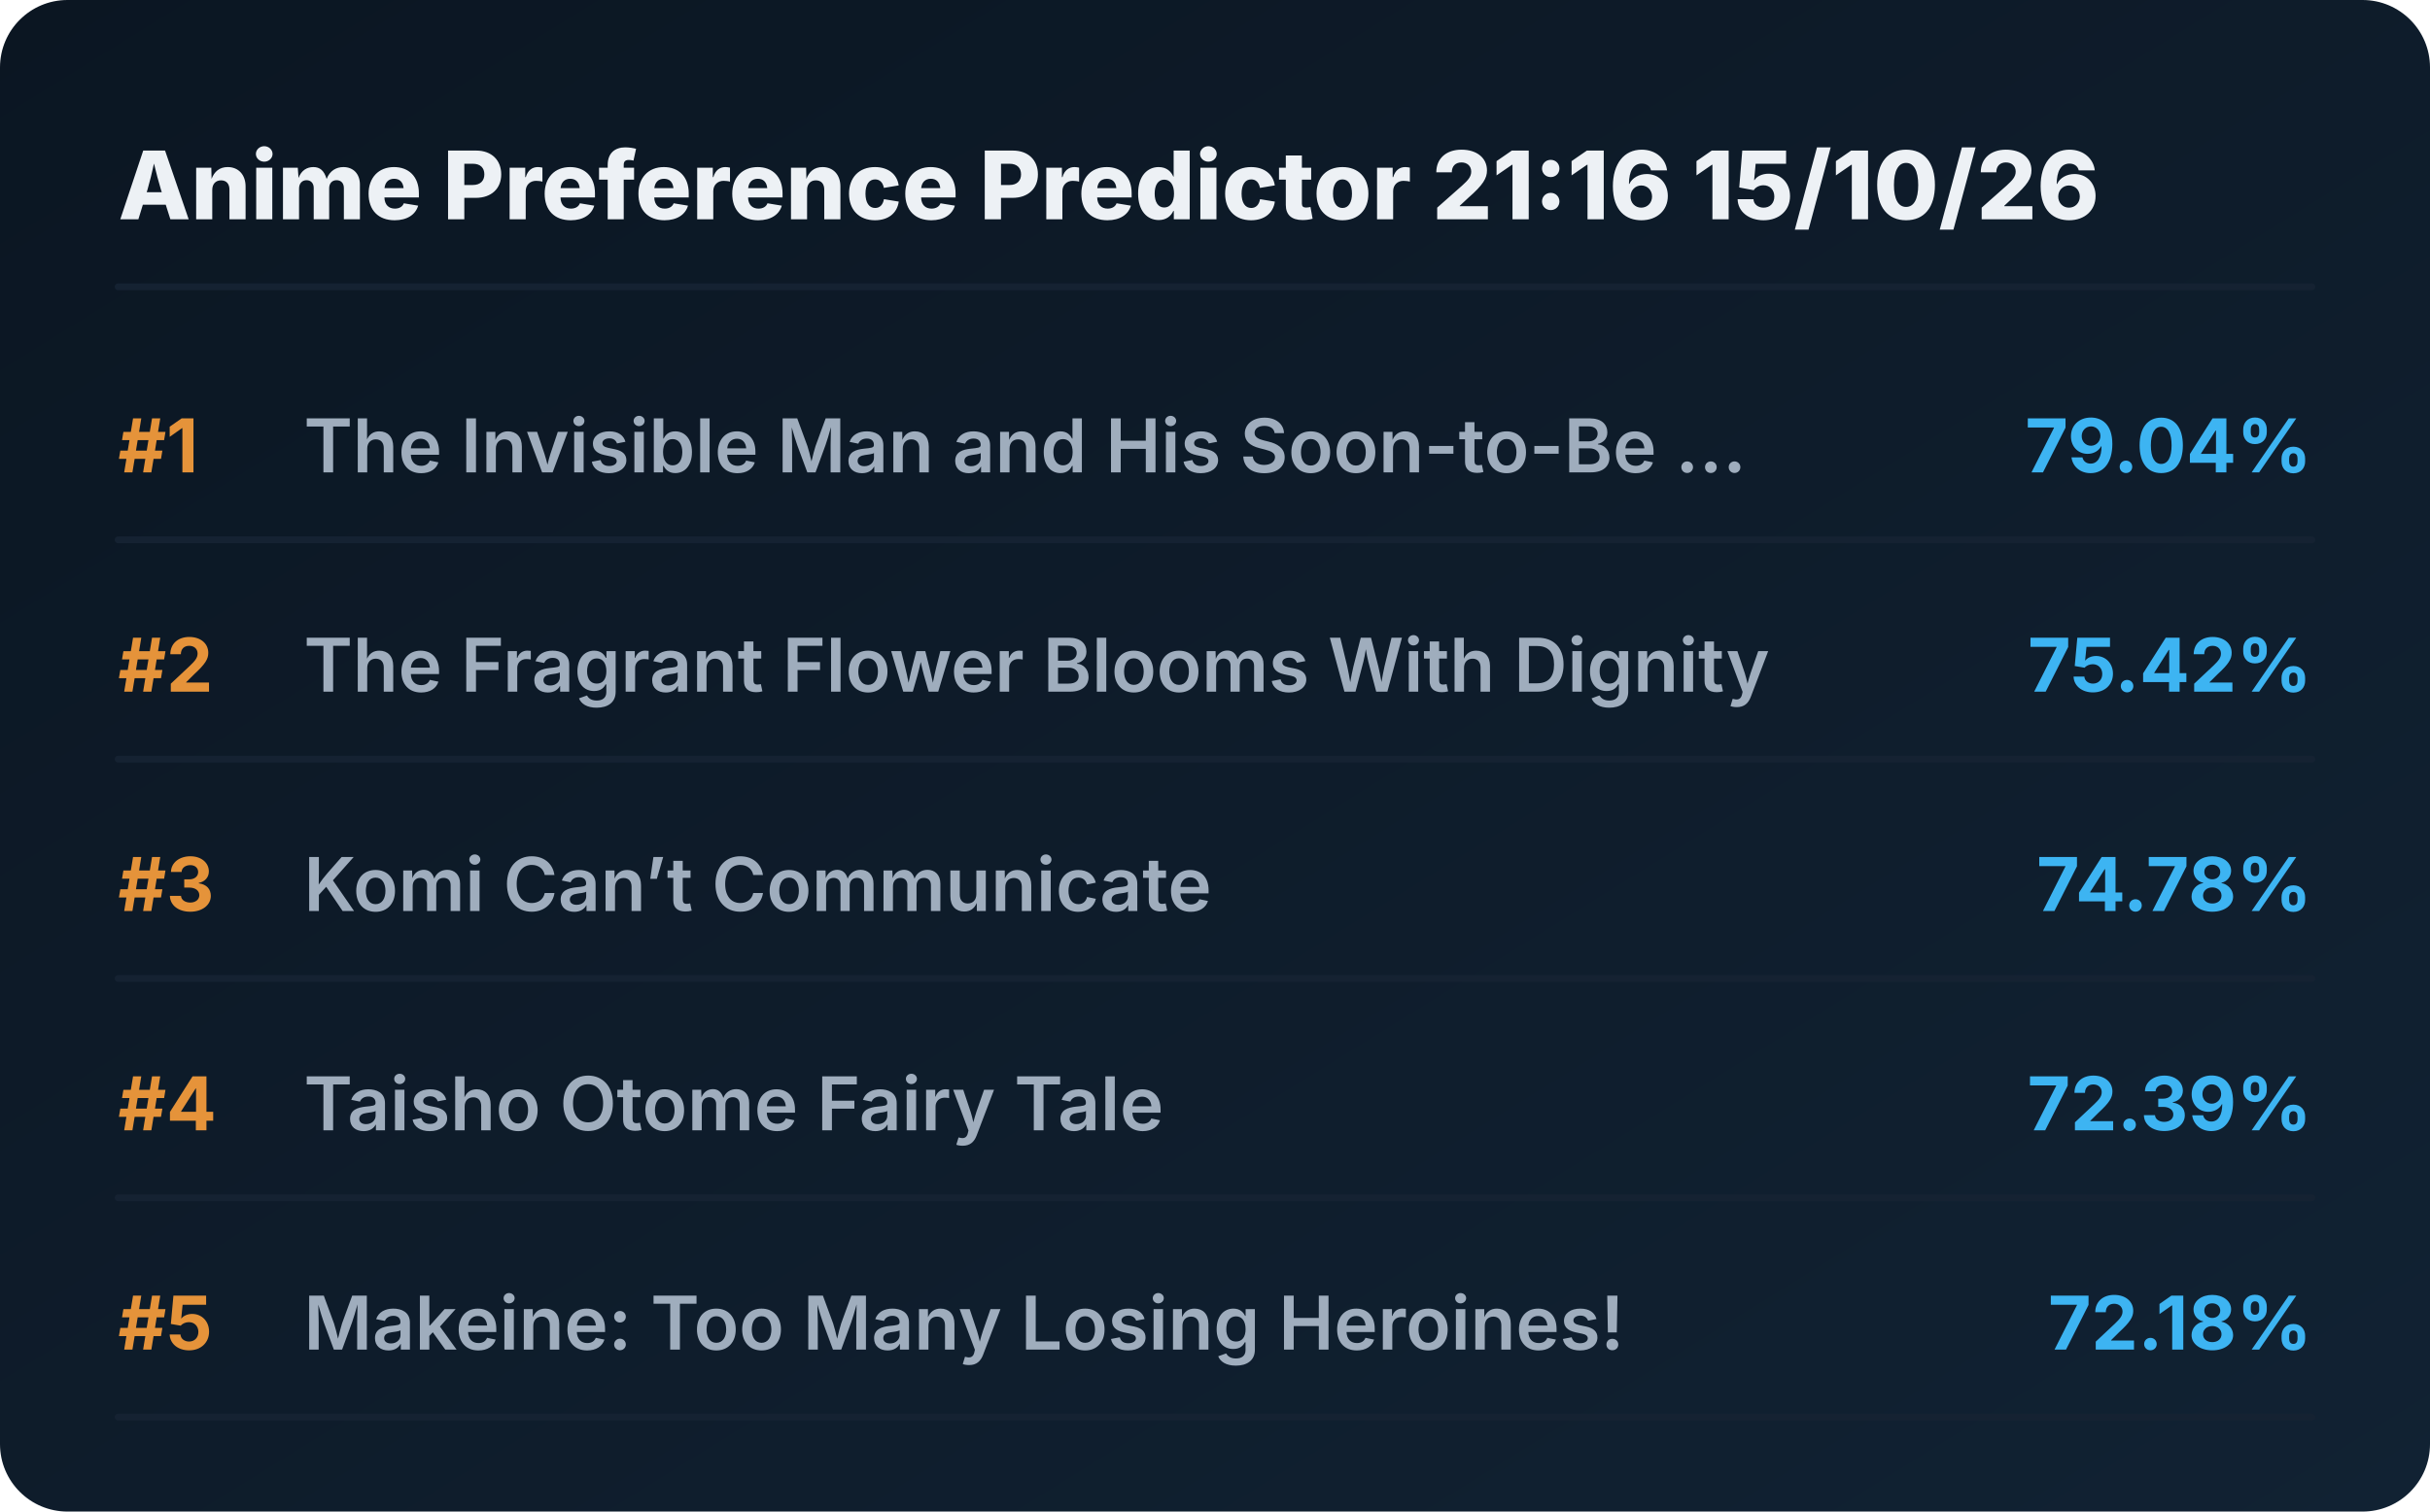
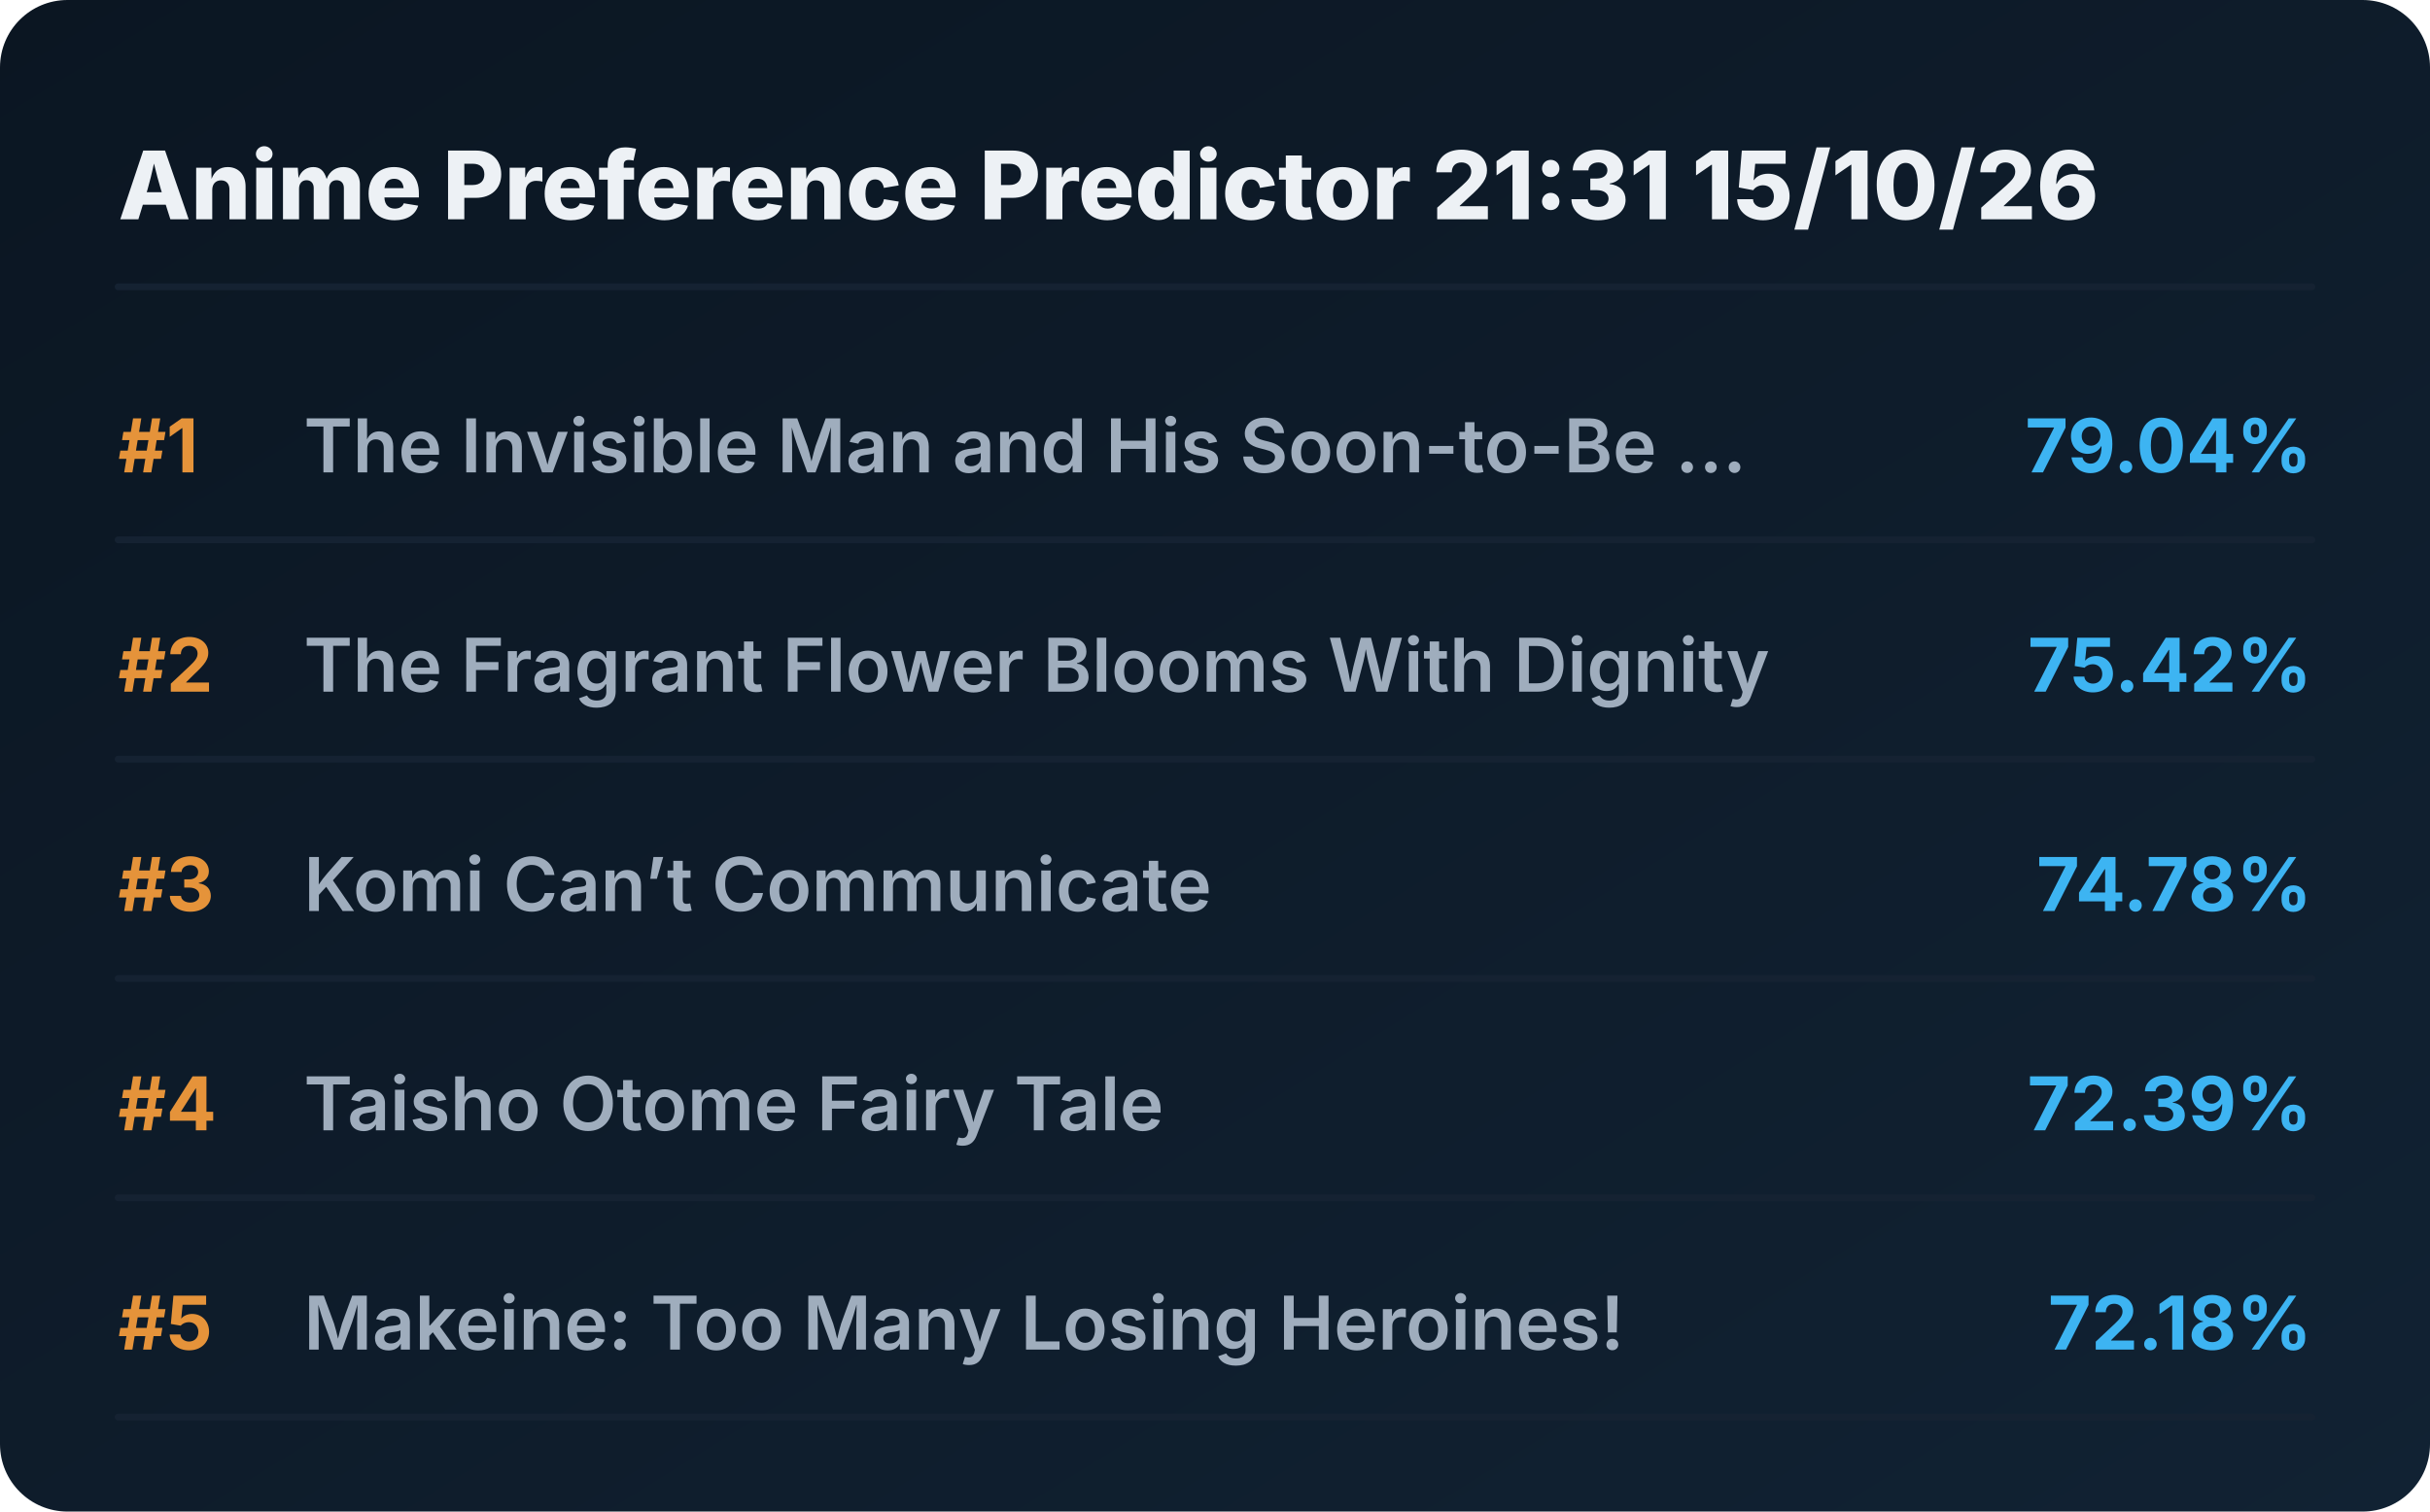
<svg xmlns="http://www.w3.org/2000/svg" viewBox="0 0 720 448" preserveAspectRatio="xMidYMid meet" style="width: 100%; height: auto; max-width: 720px;">
  <defs>
    <linearGradient id="boxGrad" x1="0%" y1="0%" x2="100%" y2="100%">
      <stop offset="0%" stop-color="#0b1622" />
      <stop offset="100%" stop-color="#112233" />
    </linearGradient>
    <clipPath id="titleClip">
      <rect x="90" y="0" width="510" height="100%" />
    </clipPath>
  </defs>
  <style>
    .bg { fill: url(#boxGrad); rx: 20px; }
    .header { font-family: 'Overpass', 'Inter', system-ui, sans-serif; font-weight: 800; font-size: 28px; fill: #edf1f5; }
    .rank { font-family: 'Overpass', 'Inter', system-ui, sans-serif; font-weight: 700; font-size: 22px; fill: #e5933a; }
    .title { font-family: 'Overpass', 'Inter', system-ui, sans-serif; font-weight: 600; font-size: 22px; fill: #9fadbd; }
    .score { font-family: 'Overpass', 'Inter', system-ui, sans-serif; font-weight: 700; font-size: 22px; fill: #3db4f2; }
    .line { stroke: #152232; stroke-width: 2; stroke-linecap: round; }
  </style>
  <rect class="bg" width="720" height="448" />
-   <text x="35" y="65" class="header">Anime Preference Predictor 21:16 15/10/26</text>
+   <text x="35" y="65" class="header">Anime Preference Predictor 21:31 15/10/26</text>
  <line x1="35" y1="85" x2="685" y2="85" class="line" />
  <g transform="translate(0, 0)">
    <text x="35" y="140" class="rank">#1</text>
    <text x="90" y="140" class="title">The Invisible Man and His Soon-to-Be ...</text>
    <text x="685" y="140" class="score" text-anchor="end">79.04%</text>
    <line x1="35" y1="160" x2="685" y2="160" class="line" />
  </g>
  <g transform="translate(0, 65)">
    <text x="35" y="140" class="rank">#2</text>
    <text x="90" y="140" class="title">The Fragrant Flower Blooms With Dignity</text>
    <text x="685" y="140" class="score" text-anchor="end">75.42%</text>
    <line x1="35" y1="160" x2="685" y2="160" class="line" />
  </g>
  <g transform="translate(0, 130)">
    <text x="35" y="140" class="rank">#3</text>
    <text x="90" y="140" class="title">Komi Can’t Communicate</text>
    <text x="685" y="140" class="score" text-anchor="end">74.78%</text>
    <line x1="35" y1="160" x2="685" y2="160" class="line" />
  </g>
  <g transform="translate(0, 195)">
    <text x="35" y="140" class="rank">#4</text>
    <text x="90" y="140" class="title">Taisho Otome Fairy Tale</text>
    <text x="685" y="140" class="score" text-anchor="end">72.39%</text>
    <line x1="35" y1="160" x2="685" y2="160" class="line" />
  </g>
  <g transform="translate(0, 260)">
    <text x="35" y="140" class="rank">#5</text>
    <text x="90" y="140" class="title">Makeine: Too Many Losing Heroines!</text>
    <text x="685" y="140" class="score" text-anchor="end">72.18%</text>
    <line x1="35" y1="160" x2="685" y2="160" class="line" />
  </g>
</svg>
